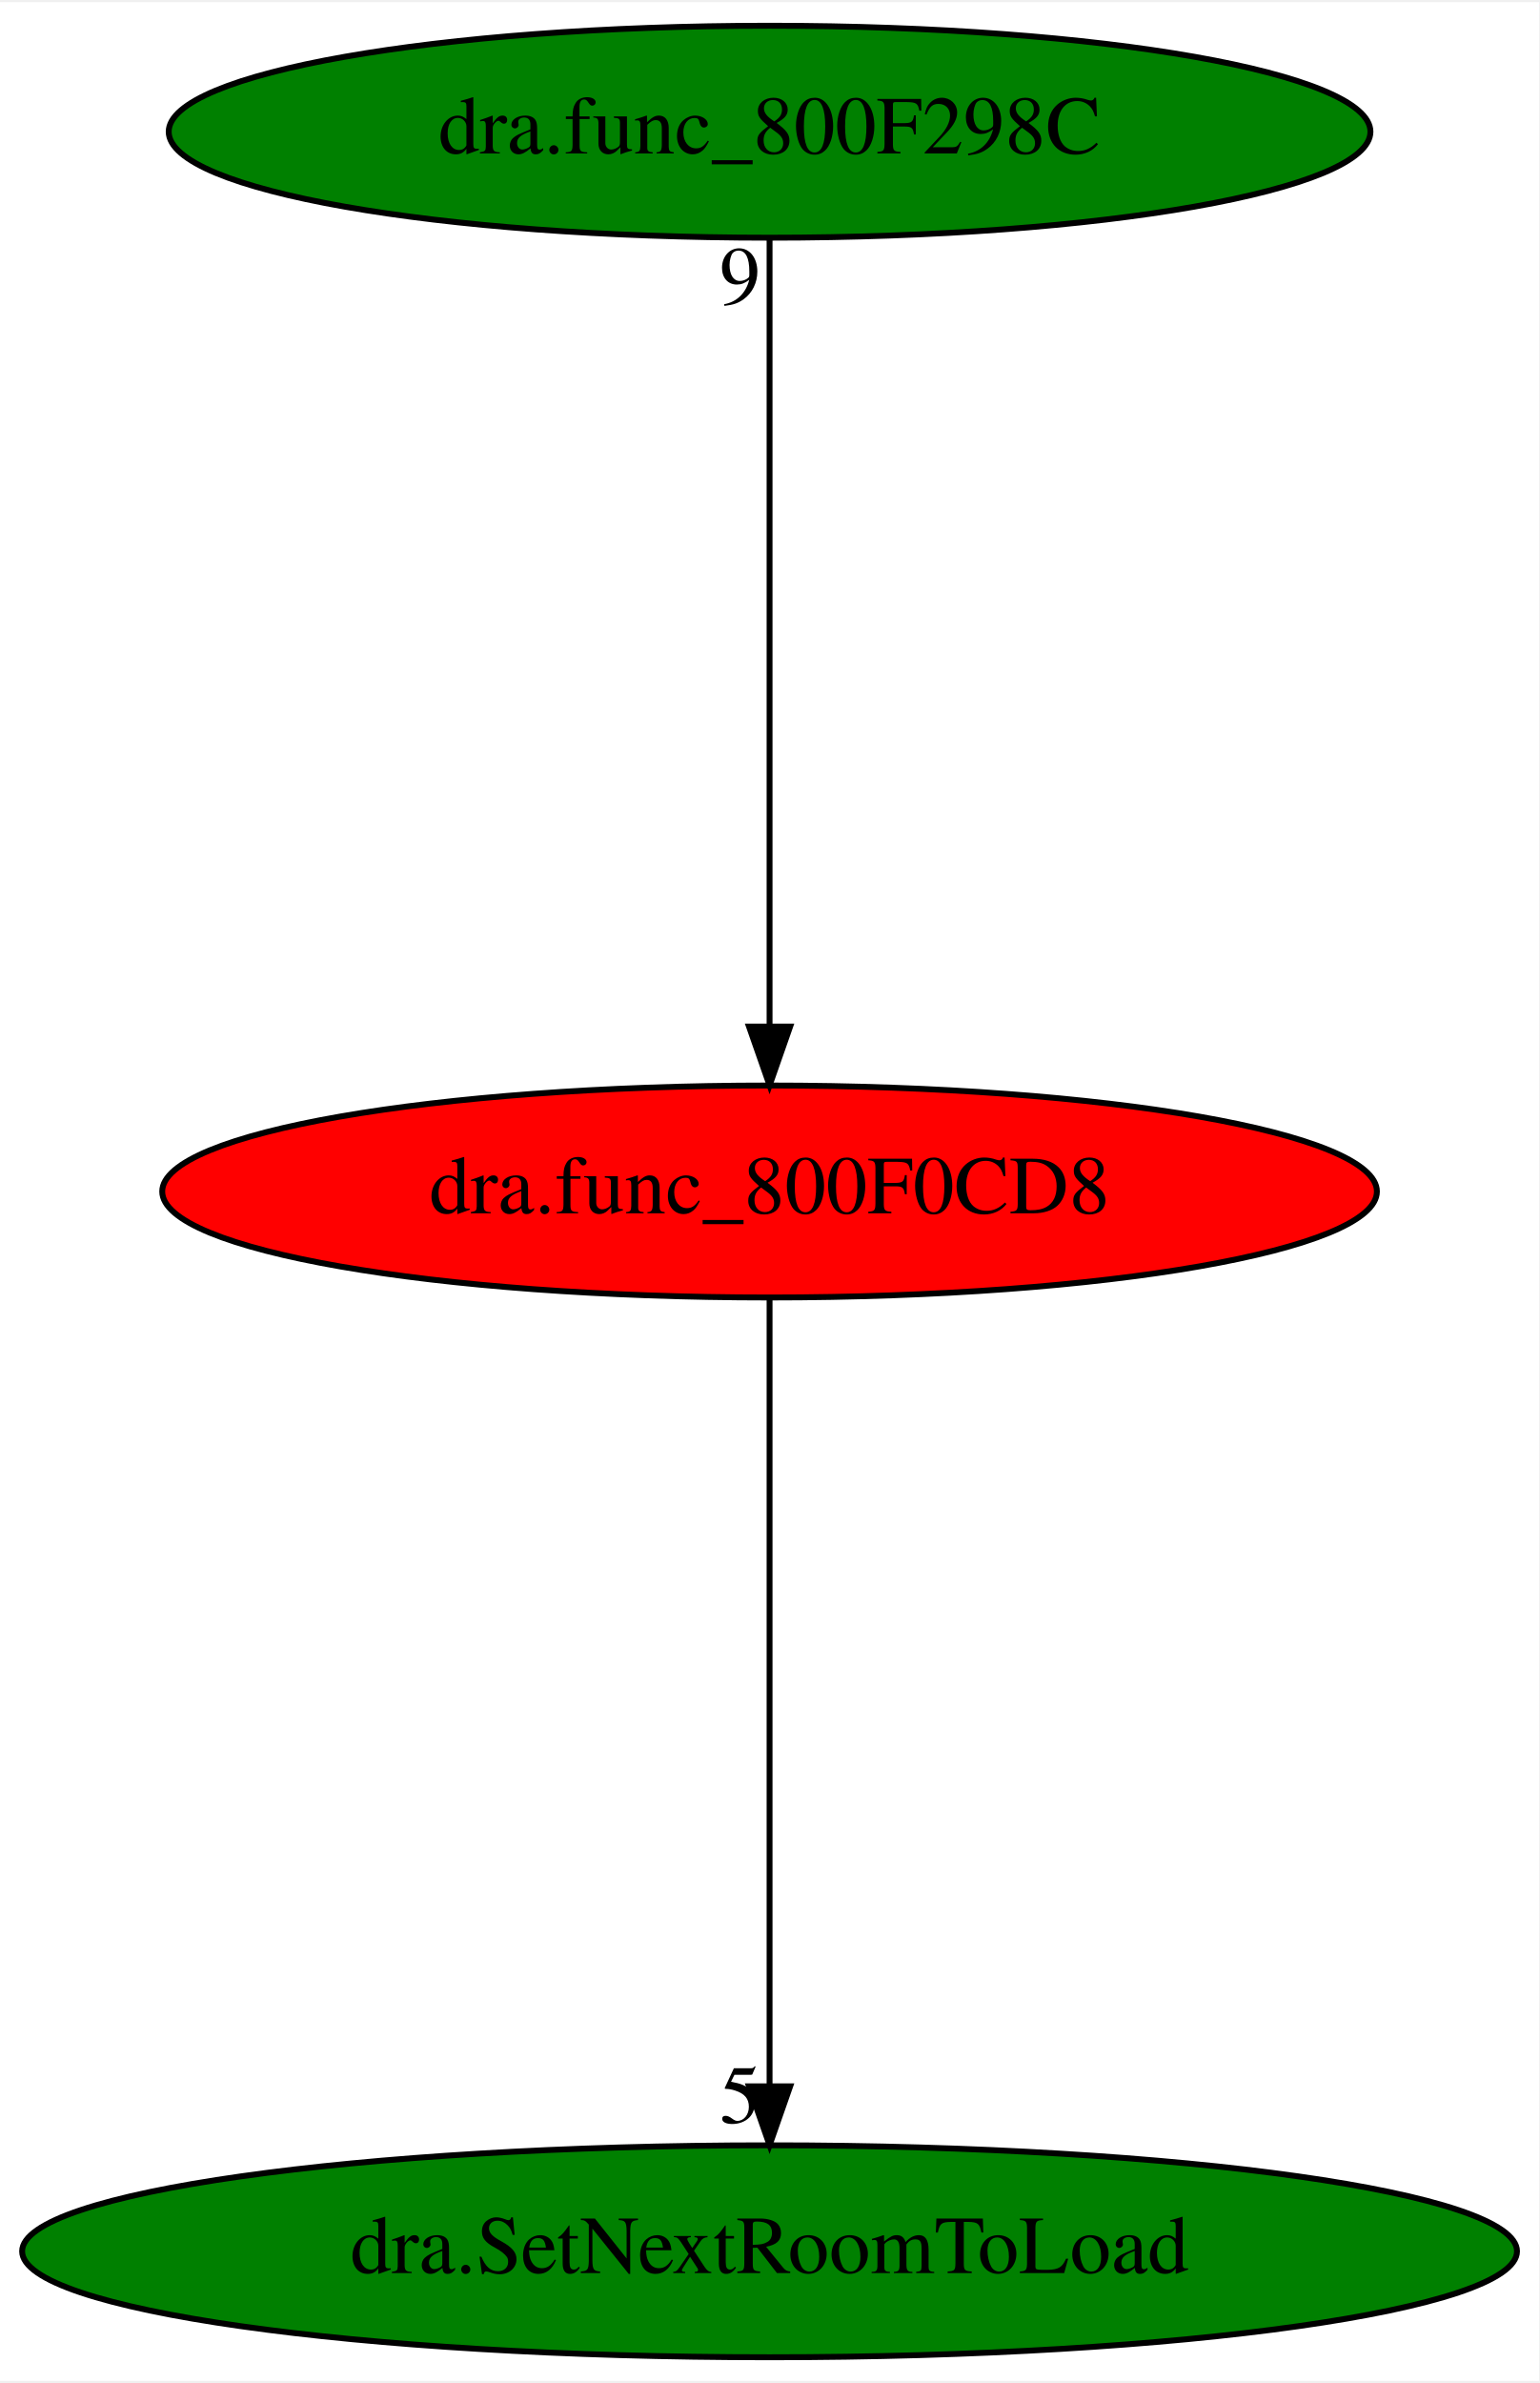
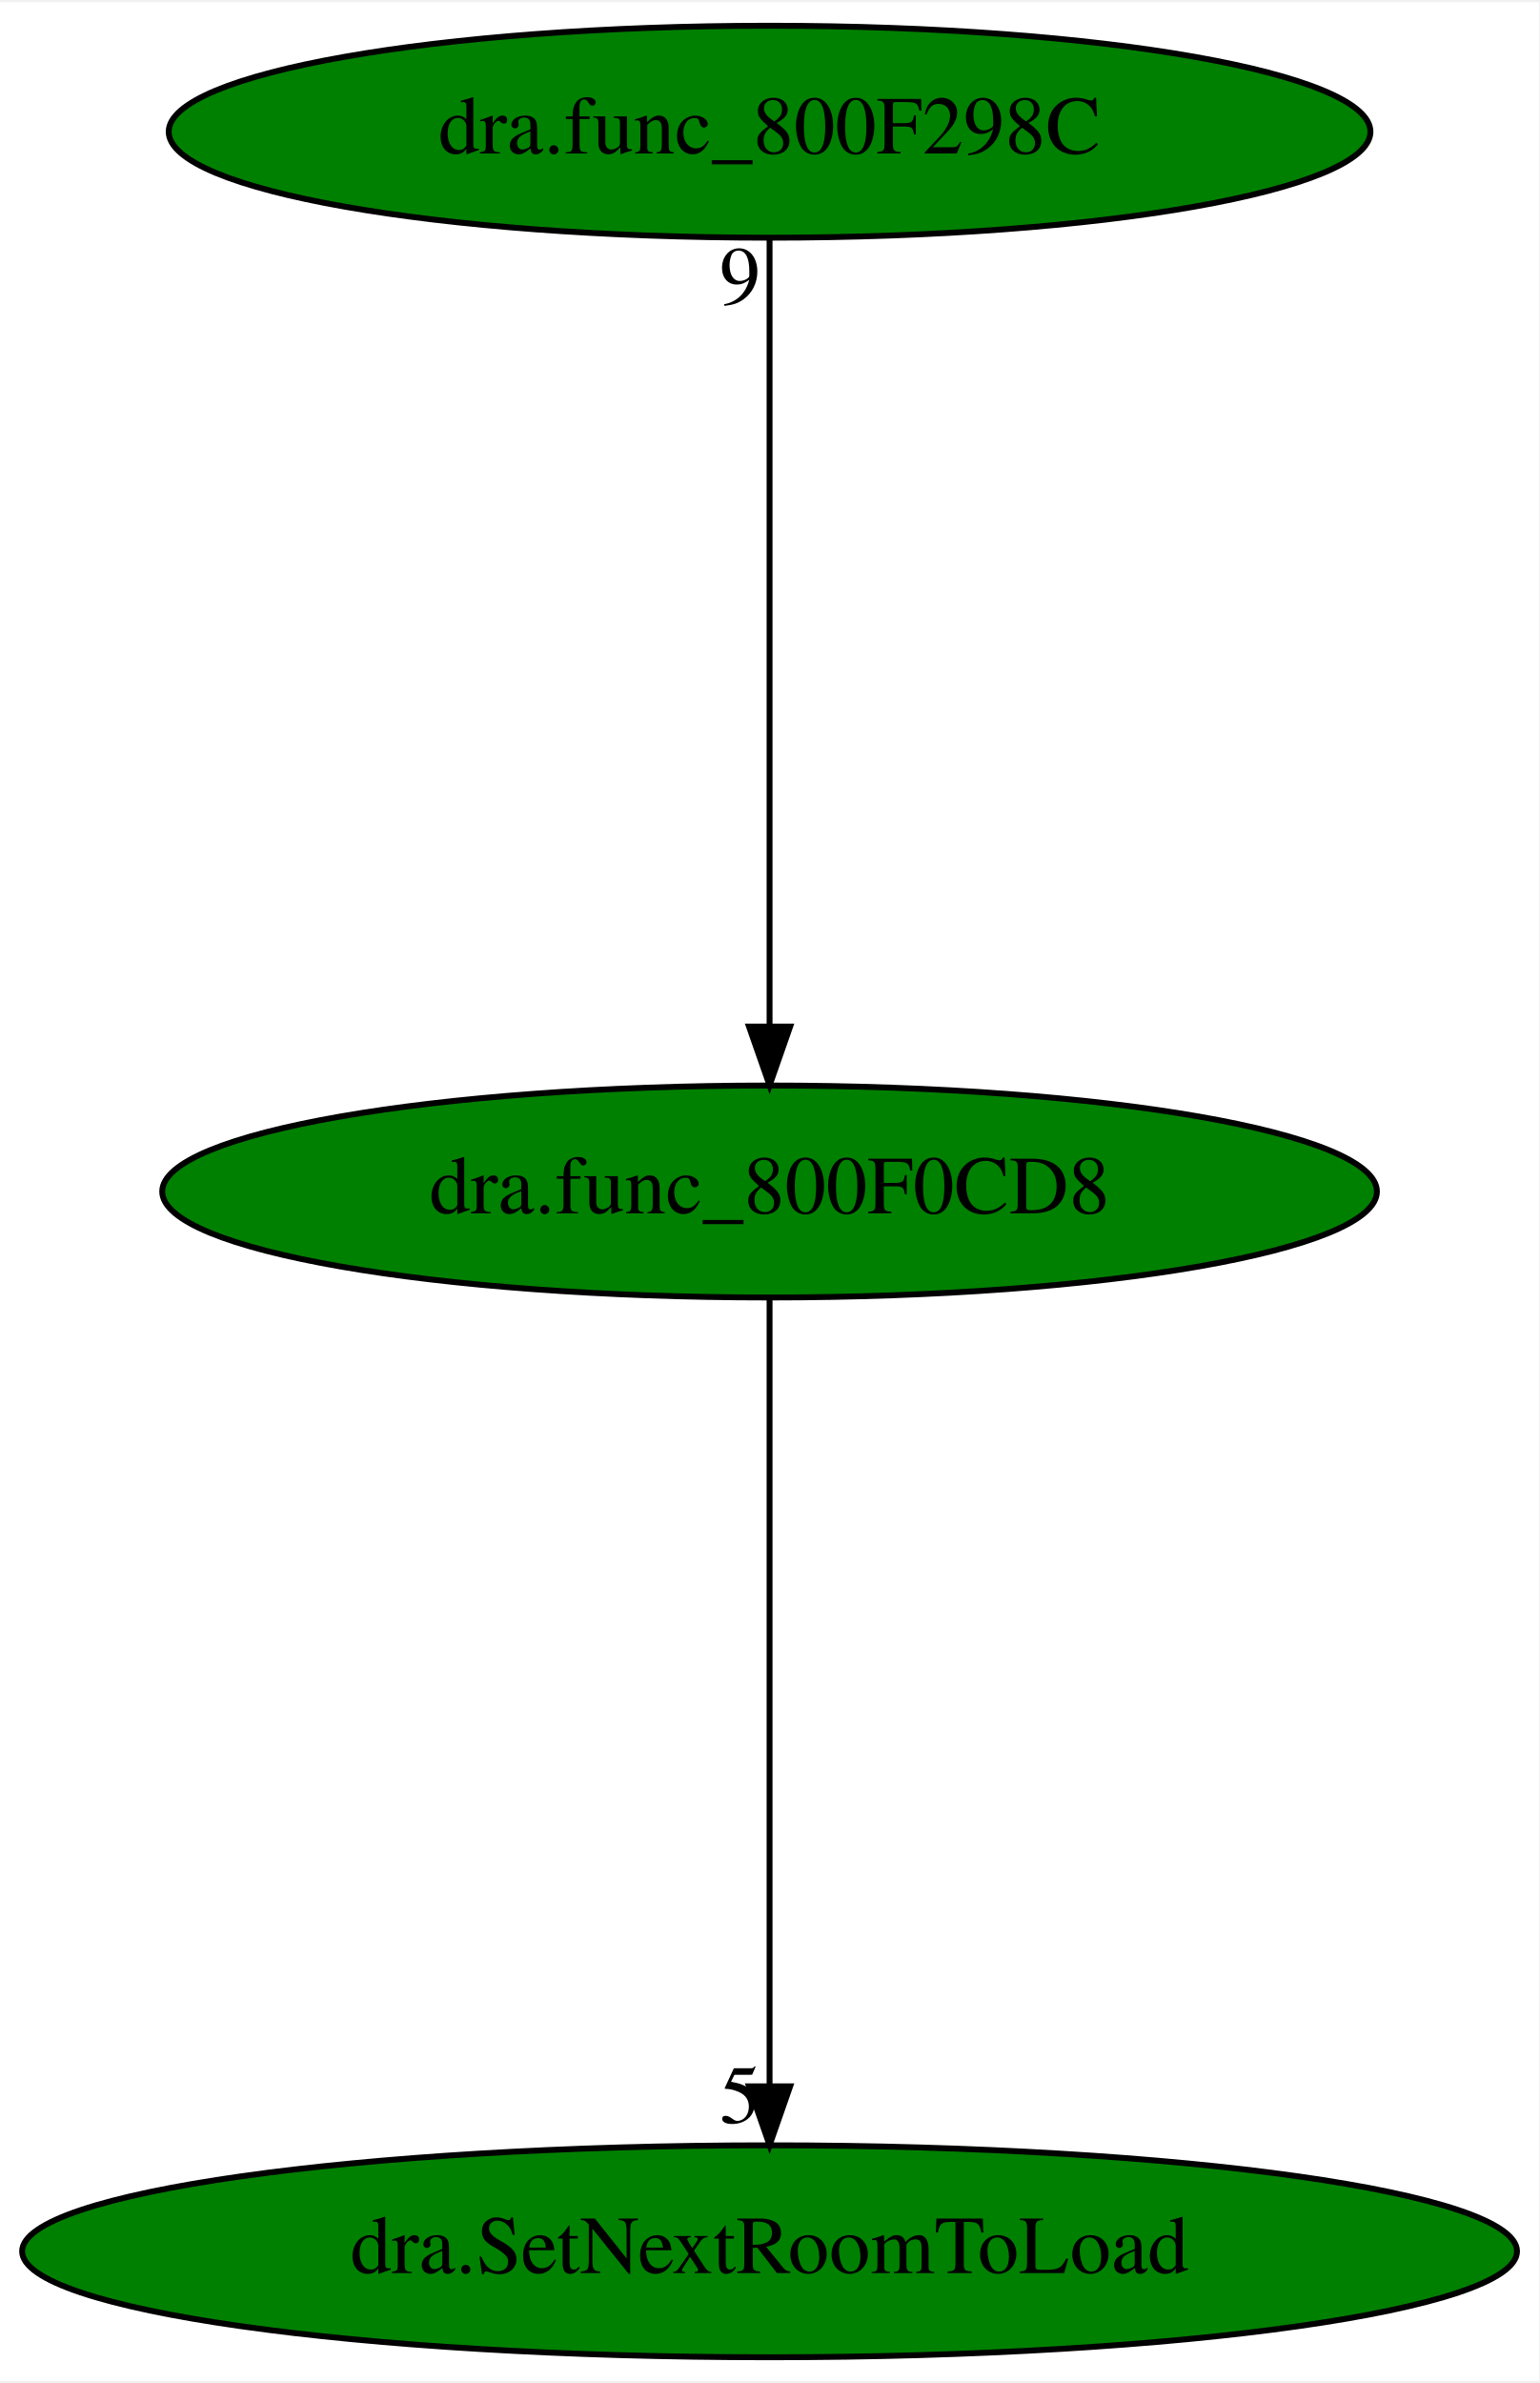
<svg xmlns="http://www.w3.org/2000/svg" xmlns:xlink="http://www.w3.org/1999/xlink" width="261pt" height="404pt" viewBox="0.00 0.00 261.48 404.00">
  <g id="graph0" class="graph" transform="scale(1 1) rotate(0) translate(4 400)">
    <polygon fill="white" stroke="transparent" points="-4,4 -4,-400 257.48,-400 257.48,4 -4,4" />
    <g id="node1" class="node">
-       <ellipse fill="red" stroke="black" cx="126.74" cy="-198" rx="103.18" ry="18" />
+       <ellipse fill="green" stroke="black" cx="126.74" cy="-198" rx="103.18" ry="18" />
      <text text-anchor="middle" x="126.74" y="-194.3" font-family="Times,serif" font-size="14.00">dra.func_800F0CD8</text>
    </g>
    <g id="node2" class="node">
      <g id="a_node2">
        <a xlink:href="dra.SetNextRoomToLoad.svg" xlink:title="dra.SetNextRoomToLoad">
          <ellipse fill="green" stroke="black" cx="126.74" cy="-18" rx="126.98" ry="18" />
          <text text-anchor="middle" x="126.74" y="-14.3" font-family="Times,serif" font-size="14.00">dra.SetNextRoomToLoad</text>
        </a>
      </g>
    </g>
    <g id="edge1" class="edge">
      <path fill="none" stroke="black" d="M126.74,-179.93C126.74,-148.97 126.74,-83.3 126.74,-46.13" />
      <polygon fill="black" stroke="black" points="130.24,-46.02 126.74,-36.02 123.24,-46.02 130.24,-46.02" />
      <text text-anchor="middle" x="121.74" y="-39.82" font-family="Times,serif" font-size="14.00">5</text>
    </g>
    <g id="node3" class="node">
      <g id="a_node3">
        <a xlink:href="dra.func_800F298C.svg" xlink:title="dra.func_800F298C">
          <ellipse fill="green" stroke="black" cx="126.74" cy="-378" rx="102.08" ry="18" />
          <text text-anchor="middle" x="126.74" y="-374.3" font-family="Times,serif" font-size="14.00">dra.func_800F298C</text>
        </a>
      </g>
    </g>
    <g id="edge2" class="edge">
      <path fill="none" stroke="black" d="M126.74,-359.93C126.74,-328.97 126.74,-263.3 126.74,-226.13" />
      <polygon fill="black" stroke="black" points="130.24,-226.02 126.74,-216.02 123.24,-226.02 130.24,-226.02" />
      <text text-anchor="middle" x="121.74" y="-348.73" font-family="Times,serif" font-size="14.00">9</text>
    </g>
  </g>
</svg>
